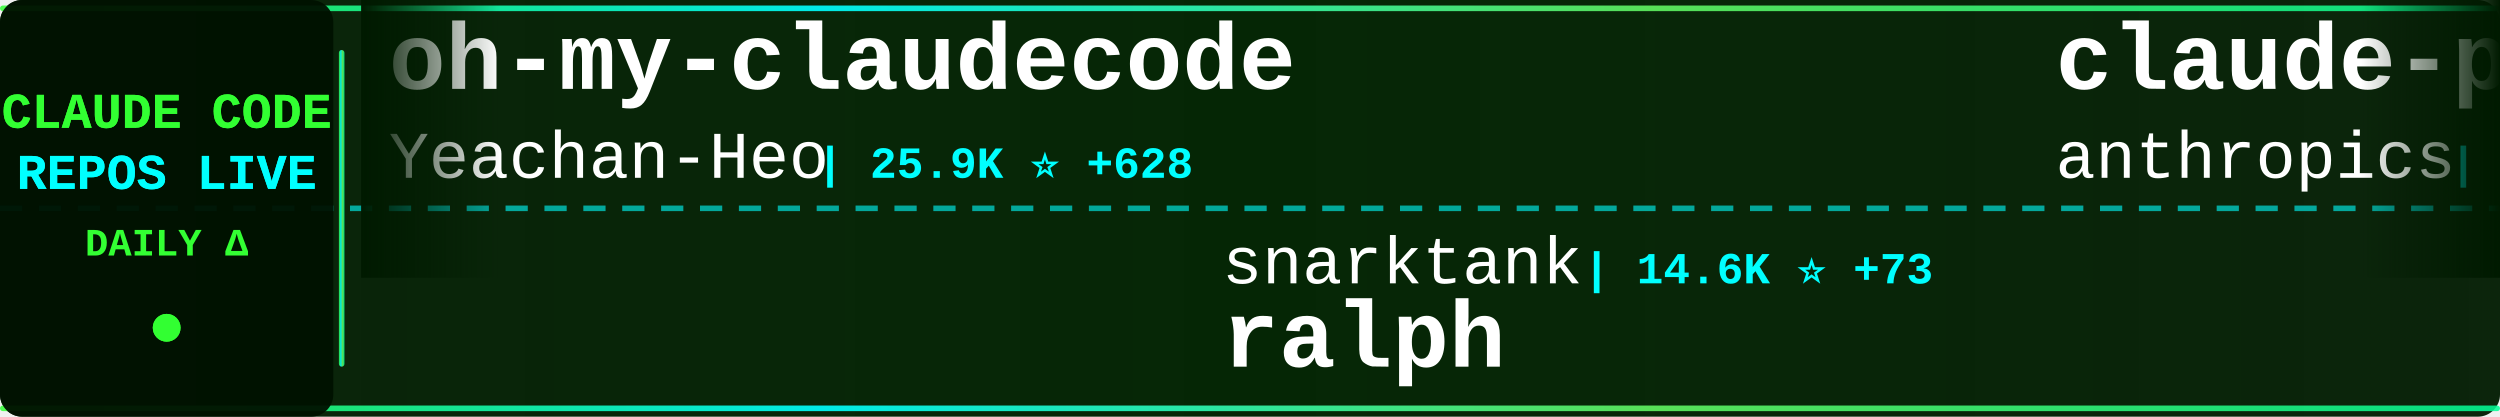
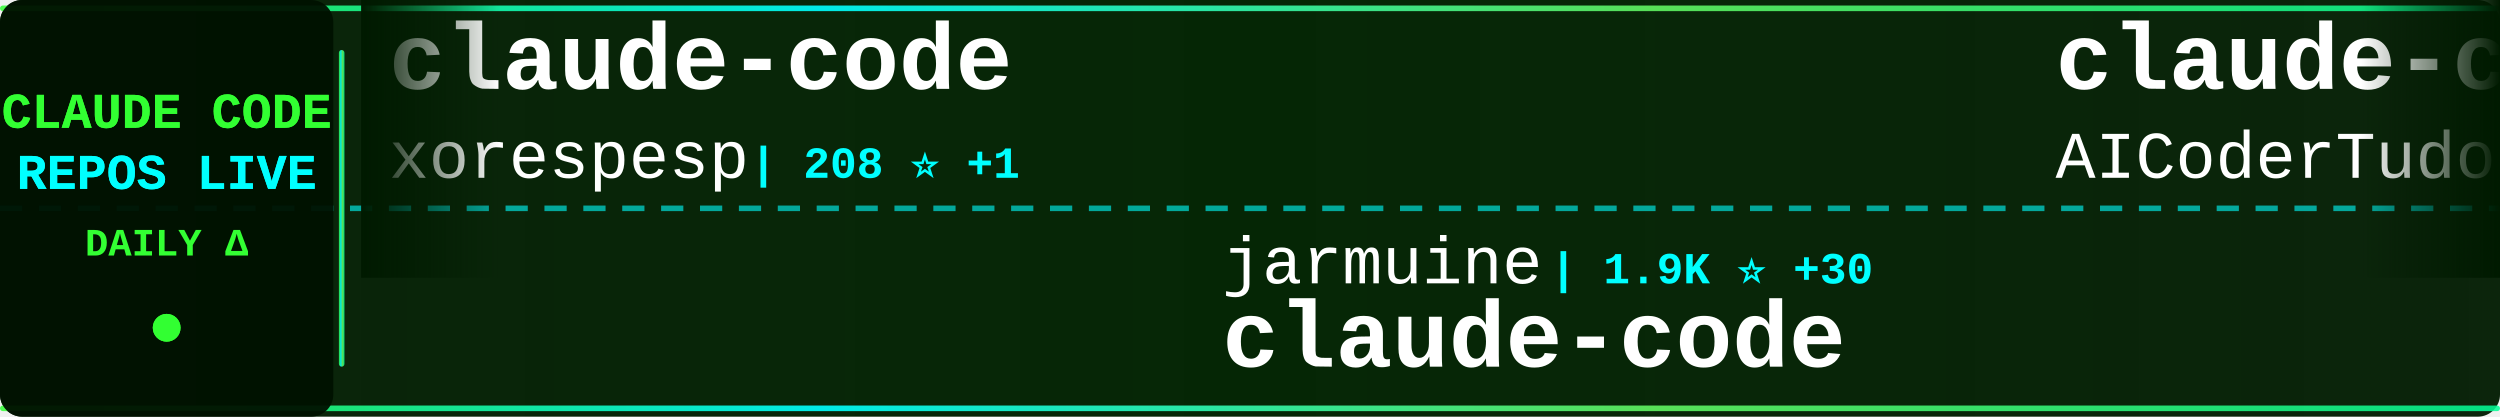
<svg xmlns="http://www.w3.org/2000/svg" width="900" height="150">
  <defs>
    <linearGradient id="tickerBg" x1="0%" y1="0%" x2="100%" y2="0%">
      <stop offset="0%" style="stop-color:#001a00;stop-opacity:0.95" />
      <stop offset="50%" style="stop-color:#002200;stop-opacity:0.98" />
      <stop offset="100%" style="stop-color:#001a00;stop-opacity:0.95" />
    </linearGradient>
    <linearGradient id="borderGrad" x1="0%" y1="0%" x2="100%" y2="0%">
      <stop offset="0%" style="stop-color:#33ff33;stop-opacity:0.85">
        <animate attributeName="stop-opacity" values="0.85;1;0.85" dur="2s" repeatCount="indefinite" />
      </stop>
      <stop offset="33%" style="stop-color:#00ffff;stop-opacity:0.9">
        <animate attributeName="stop-opacity" values="0.9;1;0.9" dur="2.2s" repeatCount="indefinite" />
      </stop>
      <stop offset="66%" style="stop-color:#66ff66;stop-opacity:0.85">
        <animate attributeName="stop-opacity" values="0.85;1;0.85" dur="1.8s" repeatCount="indefinite" />
      </stop>
      <stop offset="100%" style="stop-color:#00ff99;stop-opacity:0.85">
        <animate attributeName="stop-opacity" values="0.85;1;0.85" dur="2s" repeatCount="indefinite" />
      </stop>
    </linearGradient>
    <filter id="textGlow">
      <feGaussianBlur stdDeviation="0.1" result="coloredBlur" />
      <feMerge>
        <feMergeNode in="coloredBlur" />
        <feMergeNode in="SourceGraphic" />
      </feMerge>
    </filter>
    <filter id="metricGlow">
      <feGaussianBlur stdDeviation="0.2" result="coloredBlur" />
      <feMerge>
        <feMergeNode in="coloredBlur" />
        <feMergeNode in="SourceGraphic" />
      </feMerge>
    </filter>
    <linearGradient id="leftFade" x1="0%" y1="0%" x2="100%" y2="0%">
      <stop offset="0%" style="stop-color:#001a00;stop-opacity:1" />
      <stop offset="100%" style="stop-color:#001a00;stop-opacity:0" />
    </linearGradient>
    <linearGradient id="rightFade" x1="0%" y1="0%" x2="100%" y2="0%">
      <stop offset="0%" style="stop-color:#001a00;stop-opacity:0" />
      <stop offset="100%" style="stop-color:#001a00;stop-opacity:1" />
    </linearGradient>
  </defs>
  <rect width="900" height="150" fill="url(#tickerBg)" rx="8" />
  <rect x="0" y="2" width="900" height="2" fill="url(#borderGrad)" rx="1" />
  <rect x="0" y="146" width="900" height="2" fill="url(#borderGrad)" rx="1" />
  <line x1="0" y1="75" x2="900" y2="75" stroke="#00ffff" stroke-width="2" stroke-dasharray="8 6" opacity="0.6" />
  <rect x="0" y="0" width="120" height="150" fill="#001100" opacity="0.95" rx="8" />
  <text x="60" y="46" font-family="'Courier New', monospace" font-size="18" font-weight="bold" fill="#33ff33" text-anchor="middle" filter="url(#textGlow)">
    CLAUDE CODE
  </text>
  <text x="60" y="68" font-family="'Courier New', monospace" font-size="18" font-weight="bold" fill="#00ffff" text-anchor="middle" filter="url(#textGlow)">
    REPOS LIVE
  </text>
  <text x="60" y="92" font-family="'Courier New', monospace" font-size="14" font-weight="bold" fill="#33ff33" text-anchor="middle">
    DAILY Δ
  </text>
  <circle cx="60" cy="118" r="5" fill="#33ff33" filter="url(#metricGlow)">
    <animate attributeName="r" values="4;6;4" dur="1.5s" repeatCount="indefinite" />
    <animate attributeName="opacity" values="0.6;1;0.6" dur="1.5s" repeatCount="indefinite" />
  </circle>
  <rect x="122" y="18" width="2" height="114" fill="url(#borderGrad)" rx="1" />
  <clipPath id="tickerClip">
    <rect x="130" y="0" width="770" height="150" />
  </clipPath>
  <g clip-path="url(#tickerClip)">
    <g id="tickerItems">
      <animateTransform attributeName="transform" attributeType="XML" type="translate" from="0 0" to="-3000 0" dur="54s" repeatCount="indefinite" />
      <g transform="translate(0, 0)">
-         <text x="140" y="32" font-family="'Courier New', monospace" font-size="34" font-weight="bold" fill="#ffffff">oh-my-claudecode</text>
-         <text x="140" y="64" font-family="'Courier New', monospace" font-size="24" font-weight="normal" fill="#ffffff" opacity="1.0">Yeachan-Heo</text>
-         <text x="294" y="64" font-family="'Courier New', monospace" font-size="16" font-weight="bold" fill="#00ffff"> | 25.9K ⭐ +628</text>
+         <text x="140" y="32" font-family="'Courier New', monospace" font-size="34" font-weight="bold" fill="#ffffff">claude-code</text>
+         <text x="140" y="64" font-family="'Courier New', monospace" font-size="24" font-weight="normal" fill="#ffffff" opacity="1.0">xorespesp</text>
+         <text x="270" y="64" font-family="'Courier New', monospace" font-size="16" font-weight="bold" fill="#00ffff"> | 208 ⭐ +1</text>
      </g>
      <g transform="translate(300, 0)">
-         <text x="140" y="102" font-family="'Courier New', monospace" font-size="24" font-weight="normal" fill="#ffffff" opacity="1.0">snarktank</text>
-         <text x="270" y="102" font-family="'Courier New', monospace" font-size="16" font-weight="bold" fill="#00ffff"> | 14.6K ⭐ +73</text>
-         <text x="140" y="132" font-family="'Courier New', monospace" font-size="34" font-weight="bold" fill="#ffffff">ralph</text>
+         <text x="140" y="102" font-family="'Courier New', monospace" font-size="24" font-weight="normal" fill="#ffffff" opacity="1.0">jarmuine</text>
+         <text x="258" y="102" font-family="'Courier New', monospace" font-size="16" font-weight="bold" fill="#00ffff"> | 1.9K ⭐ +30</text>
+         <text x="140" y="132" font-family="'Courier New', monospace" font-size="34" font-weight="bold" fill="#ffffff">claude-code</text>
      </g>
      <g transform="translate(600, 0)">
-         <text x="140" y="32" font-family="'Courier New', monospace" font-size="34" font-weight="bold" fill="#ffffff">claude-plugins-official</text>
-         <text x="140" y="64" font-family="'Courier New', monospace" font-size="24" font-weight="normal" fill="#ffffff" opacity="1.0">anthropics</text>
-         <text x="282" y="64" font-family="'Courier New', monospace" font-size="16" font-weight="bold" fill="#00ffff"> | 16.3K ⭐ +119</text>
+         <text x="140" y="32" font-family="'Courier New', monospace" font-size="34" font-weight="bold" fill="#ffffff">claude-code-tudou</text>
+         <text x="140" y="64" font-family="'Courier New', monospace" font-size="24" font-weight="normal" fill="#ffffff" opacity="1.0">AICoderTudou</text>
+         <text x="306" y="64" font-family="'Courier New', monospace" font-size="16" font-weight="bold" fill="#00ffff"> | 445 ⭐ +10</text>
      </g>
      <g transform="translate(900, 0)">
-         <text x="140" y="102" font-family="'Courier New', monospace" font-size="24" font-weight="normal" fill="#ffffff" opacity="1.0">RishabhK103</text>
-         <text x="294" y="102" font-family="'Courier New', monospace" font-size="16" font-weight="bold" fill="#00ffff"> | 52 ⭐ +3</text>
+         <text x="140" y="102" font-family="'Courier New', monospace" font-size="24" font-weight="normal" fill="#ffffff" opacity="1.0">Piebald-AI</text>
+         <text x="282" y="102" font-family="'Courier New', monospace" font-size="16" font-weight="bold" fill="#00ffff"> | 8.5K ⭐ +60</text>
+         <text x="140" y="132" font-family="'Courier New', monospace" font-size="34" font-weight="bold" fill="#ffffff">claude-code-system-promp...</text>
+       </g>
+       <g transform="translate(1200, 0)">
+         <text x="140" y="32" font-family="'Courier New', monospace" font-size="34" font-weight="bold" fill="#ffffff">claude-code</text>
+         <text x="140" y="64" font-family="'Courier New', monospace" font-size="24" font-weight="normal" fill="#ffffff" opacity="1.0">T-Lab-CUHKSZ</text>
+         <text x="306" y="64" font-family="'Courier New', monospace" font-size="16" font-weight="bold" fill="#00ffff"> | 286 ⭐ +2</text>
+       </g>
+       <g transform="translate(1500, 0)">
+         <text x="140" y="102" font-family="'Courier New', monospace" font-size="24" font-weight="normal" fill="#ffffff" opacity="1.0">ponponon</text>
+         <text x="258" y="102" font-family="'Courier New', monospace" font-size="16" font-weight="bold" fill="#00ffff"> | 2.1K ⭐ +21</text>
+         <text x="140" y="132" font-family="'Courier New', monospace" font-size="34" font-weight="bold" fill="#ffffff">claude_code_src</text>
+       </g>
+       <g transform="translate(1800, 0)">
+         <text x="140" y="32" font-family="'Courier New', monospace" font-size="34" font-weight="bold" fill="#ffffff">claude-code-base-action</text>
+         <text x="140" y="64" font-family="'Courier New', monospace" font-size="24" font-weight="normal" fill="#ffffff" opacity="1.0">anthropics</text>
+         <text x="282" y="64" font-family="'Courier New', monospace" font-size="16" font-weight="bold" fill="#00ffff"> | 786 ⭐ +1</text>
+       </g>
+       <g transform="translate(2100, 0)">
+         <text x="140" y="102" font-family="'Courier New', monospace" font-size="24" font-weight="normal" fill="#ffffff" opacity="1.0">andrew-kramer-inno</text>
+         <text x="378" y="102" font-family="'Courier New', monospace" font-size="16" font-weight="bold" fill="#00ffff"> | 559 ⭐ +5</text>
+         <text x="140" y="132" font-family="'Courier New', monospace" font-size="34" font-weight="bold" fill="#ffffff">claude-code-source-build</text>
+       </g>
+       <g transform="translate(2400, 0)">
+         <text x="140" y="32" font-family="'Courier New', monospace" font-size="34" font-weight="bold" fill="#ffffff">claude-code</text>
+         <text x="140" y="64" font-family="'Courier New', monospace" font-size="24" font-weight="normal" fill="#ffffff" opacity="1.0">chiragjoshi12</text>
+         <text x="318" y="64" font-family="'Courier New', monospace" font-size="16" font-weight="bold" fill="#00ffff"> | 180 ⭐ +3</text>
+       </g>
+       <g transform="translate(2700, 0)">
+         <text x="140" y="102" font-family="'Courier New', monospace" font-size="24" font-weight="normal" fill="#ffffff" opacity="1.0">mehmoodosman</text>
+         <text x="306" y="102" font-family="'Courier New', monospace" font-size="16" font-weight="bold" fill="#00ffff"> | 157 ⭐ +1</text>
        <text x="140" y="132" font-family="'Courier New', monospace" font-size="34" font-weight="bold" fill="#ffffff">claude-code</text>
      </g>
-       <g transform="translate(1200, 0)">
-         <text x="140" y="32" font-family="'Courier New', monospace" font-size="34" font-weight="bold" fill="#ffffff">Claude-Code-Usage-Monito...</text>
-         <text x="140" y="64" font-family="'Courier New', monospace" font-size="24" font-weight="normal" fill="#ffffff" opacity="1.0">Maciek-roboblog</text>
-         <text x="342" y="64" font-family="'Courier New', monospace" font-size="16" font-weight="bold" fill="#00ffff"> | 7.4K ⭐ +26</text>
-       </g>
-       <g transform="translate(1500, 0)">
-         <text x="140" y="102" font-family="'Courier New', monospace" font-size="24" font-weight="normal" fill="#ffffff" opacity="1.0">lintsinghua</text>
-         <text x="294" y="102" font-family="'Courier New', monospace" font-size="16" font-weight="bold" fill="#00ffff"> | 2.4K ⭐ +123</text>
-         <text x="140" y="132" font-family="'Courier New', monospace" font-size="34" font-weight="bold" fill="#ffffff">claude-code-book</text>
-       </g>
-       <g transform="translate(1800, 0)">
-         <text x="140" y="32" font-family="'Courier New', monospace" font-size="34" font-weight="bold" fill="#ffffff">Claude-Code-Game-Studios</text>
-         <text x="140" y="64" font-family="'Courier New', monospace" font-size="24" font-weight="normal" fill="#ffffff" opacity="1.0">Donchitos</text>
-         <text x="270" y="64" font-family="'Courier New', monospace" font-size="16" font-weight="bold" fill="#00ffff"> | 8.4K ⭐ +91</text>
-       </g>
-       <g transform="translate(2100, 0)">
-         <text x="140" y="102" font-family="'Courier New', monospace" font-size="24" font-weight="normal" fill="#ffffff" opacity="1.0">anthropics</text>
-         <text x="282" y="102" font-family="'Courier New', monospace" font-size="16" font-weight="bold" fill="#00ffff"> | 786 ⭐ +1</text>
-         <text x="140" y="132" font-family="'Courier New', monospace" font-size="34" font-weight="bold" fill="#ffffff">claude-code-base-action</text>
-       </g>
-       <g transform="translate(2400, 0)">
-         <text x="140" y="32" font-family="'Courier New', monospace" font-size="34" font-weight="bold" fill="#ffffff">claude-code-sub-agents</text>
-         <text x="140" y="64" font-family="'Courier New', monospace" font-size="24" font-weight="normal" fill="#ffffff" opacity="1.0">lst97</text>
-         <text x="222" y="64" font-family="'Courier New', monospace" font-size="16" font-weight="bold" fill="#00ffff"> | 1.5K ⭐ +1</text>
-       </g>
-       <g transform="translate(2700, 0)">
-         <text x="140" y="102" font-family="'Courier New', monospace" font-size="24" font-weight="normal" fill="#ffffff" opacity="1.0">ChrisWiles</text>
-         <text x="282" y="102" font-family="'Courier New', monospace" font-size="16" font-weight="bold" fill="#00ffff"> | 5.7K ⭐ +3</text>
-         <text x="140" y="132" font-family="'Courier New', monospace" font-size="34" font-weight="bold" fill="#ffffff">claude-code-showcase</text>
-       </g>
      <g transform="translate(3000, 0)">
-         <text x="140" y="32" font-family="'Courier New', monospace" font-size="34" font-weight="bold" fill="#ffffff">oh-my-claudecode</text>
-         <text x="140" y="64" font-family="'Courier New', monospace" font-size="24" font-weight="normal" fill="#ffffff" opacity="1.0">Yeachan-Heo</text>
-         <text x="294" y="64" font-family="'Courier New', monospace" font-size="16" font-weight="bold" fill="#00ffff"> | 25.9K ⭐ +628</text>
+         <text x="140" y="32" font-family="'Courier New', monospace" font-size="34" font-weight="bold" fill="#ffffff">claude-code</text>
+         <text x="140" y="64" font-family="'Courier New', monospace" font-size="24" font-weight="normal" fill="#ffffff" opacity="1.0">xorespesp</text>
+         <text x="270" y="64" font-family="'Courier New', monospace" font-size="16" font-weight="bold" fill="#00ffff"> | 208 ⭐ +1</text>
      </g>
      <g transform="translate(3300, 0)">
-         <text x="140" y="102" font-family="'Courier New', monospace" font-size="24" font-weight="normal" fill="#ffffff" opacity="1.0">snarktank</text>
-         <text x="270" y="102" font-family="'Courier New', monospace" font-size="16" font-weight="bold" fill="#00ffff"> | 14.6K ⭐ +73</text>
-         <text x="140" y="132" font-family="'Courier New', monospace" font-size="34" font-weight="bold" fill="#ffffff">ralph</text>
+         <text x="140" y="102" font-family="'Courier New', monospace" font-size="24" font-weight="normal" fill="#ffffff" opacity="1.0">jarmuine</text>
+         <text x="258" y="102" font-family="'Courier New', monospace" font-size="16" font-weight="bold" fill="#00ffff"> | 1.9K ⭐ +30</text>
+         <text x="140" y="132" font-family="'Courier New', monospace" font-size="34" font-weight="bold" fill="#ffffff">claude-code</text>
      </g>
      <g transform="translate(3600, 0)">
-         <text x="140" y="32" font-family="'Courier New', monospace" font-size="34" font-weight="bold" fill="#ffffff">claude-plugins-official</text>
-         <text x="140" y="64" font-family="'Courier New', monospace" font-size="24" font-weight="normal" fill="#ffffff" opacity="1.0">anthropics</text>
-         <text x="282" y="64" font-family="'Courier New', monospace" font-size="16" font-weight="bold" fill="#00ffff"> | 16.3K ⭐ +119</text>
+         <text x="140" y="32" font-family="'Courier New', monospace" font-size="34" font-weight="bold" fill="#ffffff">claude-code-tudou</text>
+         <text x="140" y="64" font-family="'Courier New', monospace" font-size="24" font-weight="normal" fill="#ffffff" opacity="1.0">AICoderTudou</text>
+         <text x="306" y="64" font-family="'Courier New', monospace" font-size="16" font-weight="bold" fill="#00ffff"> | 445 ⭐ +10</text>
      </g>
      <g transform="translate(3900, 0)">
-         <text x="140" y="102" font-family="'Courier New', monospace" font-size="24" font-weight="normal" fill="#ffffff" opacity="1.0">RishabhK103</text>
-         <text x="294" y="102" font-family="'Courier New', monospace" font-size="16" font-weight="bold" fill="#00ffff"> | 52 ⭐ +3</text>
-         <text x="140" y="132" font-family="'Courier New', monospace" font-size="34" font-weight="bold" fill="#ffffff">claude-code</text>
+         <text x="140" y="102" font-family="'Courier New', monospace" font-size="24" font-weight="normal" fill="#ffffff" opacity="1.0">Piebald-AI</text>
+         <text x="282" y="102" font-family="'Courier New', monospace" font-size="16" font-weight="bold" fill="#00ffff"> | 8.5K ⭐ +60</text>
+         <text x="140" y="132" font-family="'Courier New', monospace" font-size="34" font-weight="bold" fill="#ffffff">claude-code-system-promp...</text>
      </g>
    </g>
  </g>
  <rect x="130" y="0" width="50" height="100" fill="url(#leftFade)" />
  <rect x="850" y="0" width="50" height="100" fill="url(#rightFade)" />
</svg>
